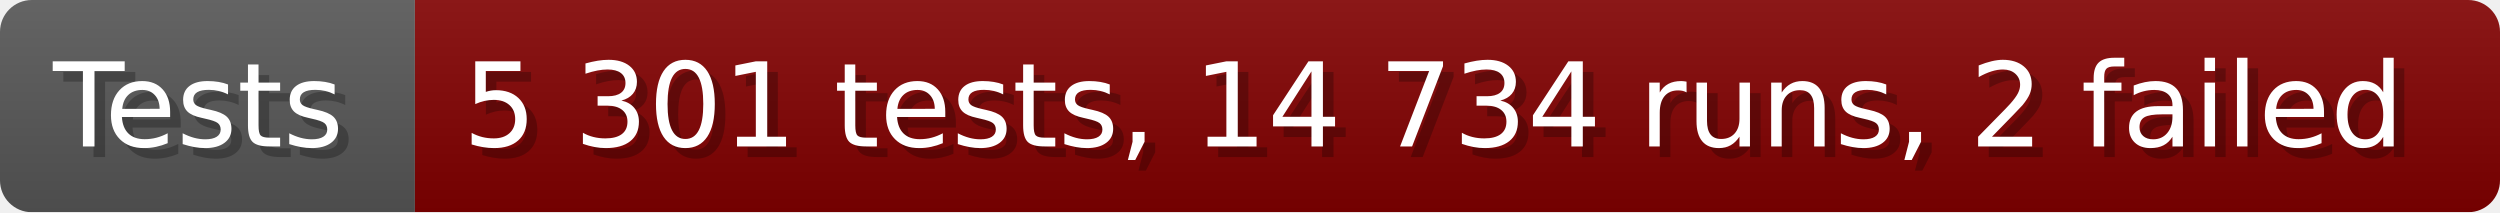
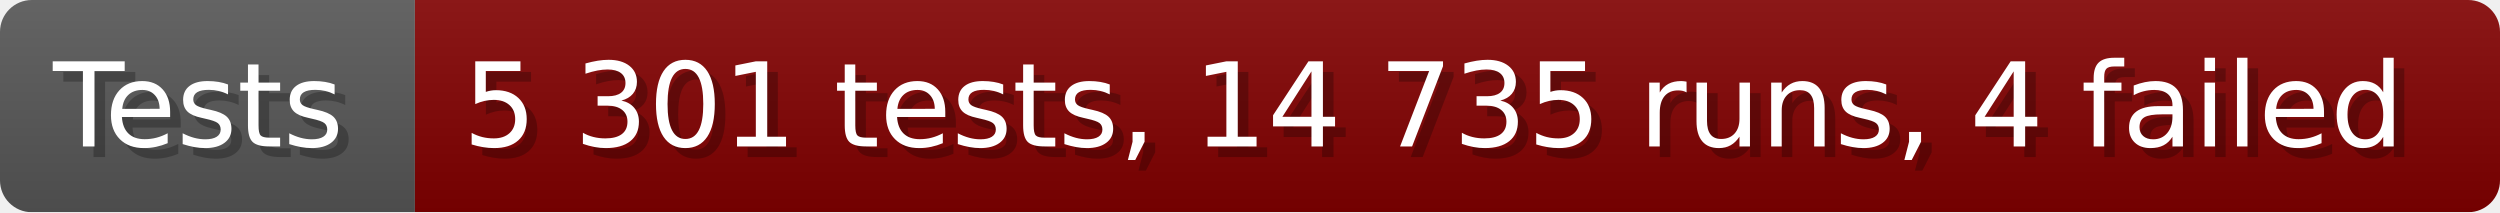
- <svg xmlns="http://www.w3.org/2000/svg" width="235.6" height="20" viewBox="0 0 2356 200" role="img" aria-label="Tests: 5 301 tests, 14 734 runs, 2 failed">
+ <svg xmlns="http://www.w3.org/2000/svg" width="235.6" height="20" viewBox="0 0 2356 200" role="img" aria-label="Tests: 5 301 tests, 14 735 runs, 4 failed">
  <linearGradient id="a" x2="0" y2="100%">
    <stop offset="0" stop-opacity=".1" stop-color="#EEE" />
    <stop offset="1" stop-opacity=".1" />
  </linearGradient>
  <mask id="m">
    <rect width="2356" height="200" rx="30" fill="#FFF" />
  </mask>
  <g mask="url(#m)">
    <rect width="391" height="200" fill="#555" />
    <rect width="1965" height="200" fill="#800000" x="391" />
    <rect width="2356" height="200" fill="url(#a)" />
  </g>
  <g aria-hidden="true" fill="#fff" text-anchor="start" font-family="Verdana,DejaVu Sans,sans-serif" font-size="110">
    <text x="60" y="148" textLength="291" fill="#000" opacity="0.25">Tests</text>
    <text x="50" y="138" textLength="291">Tests</text>
-     <text x="446" y="148" textLength="1865" fill="#000" opacity="0.25">5 301 tests, 14 734 runs, 2 failed</text>
-     <text x="436" y="138" textLength="1865">5 301 tests, 14 734 runs, 2 failed</text>
+     <text x="446" y="148" textLength="1865" fill="#000" opacity="0.25">5 301 tests, 14 735 runs, 4 failed</text>
+     <text x="436" y="138" textLength="1865">5 301 tests, 14 735 runs, 4 failed</text>
  </g>
</svg>
